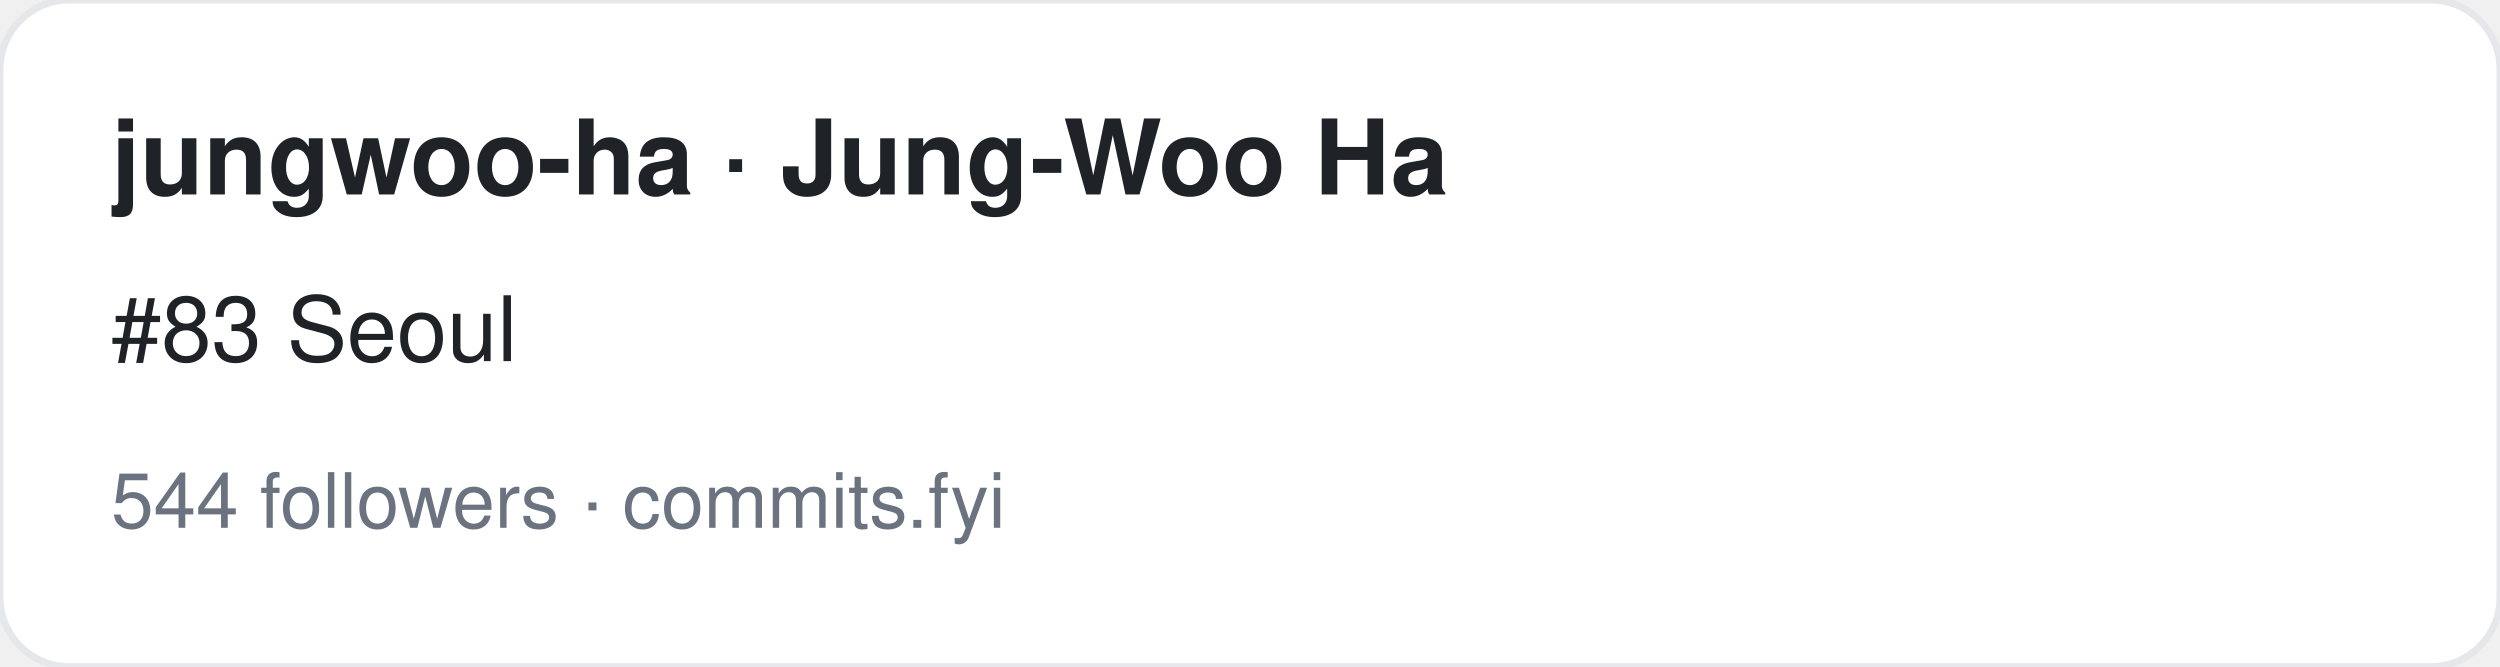
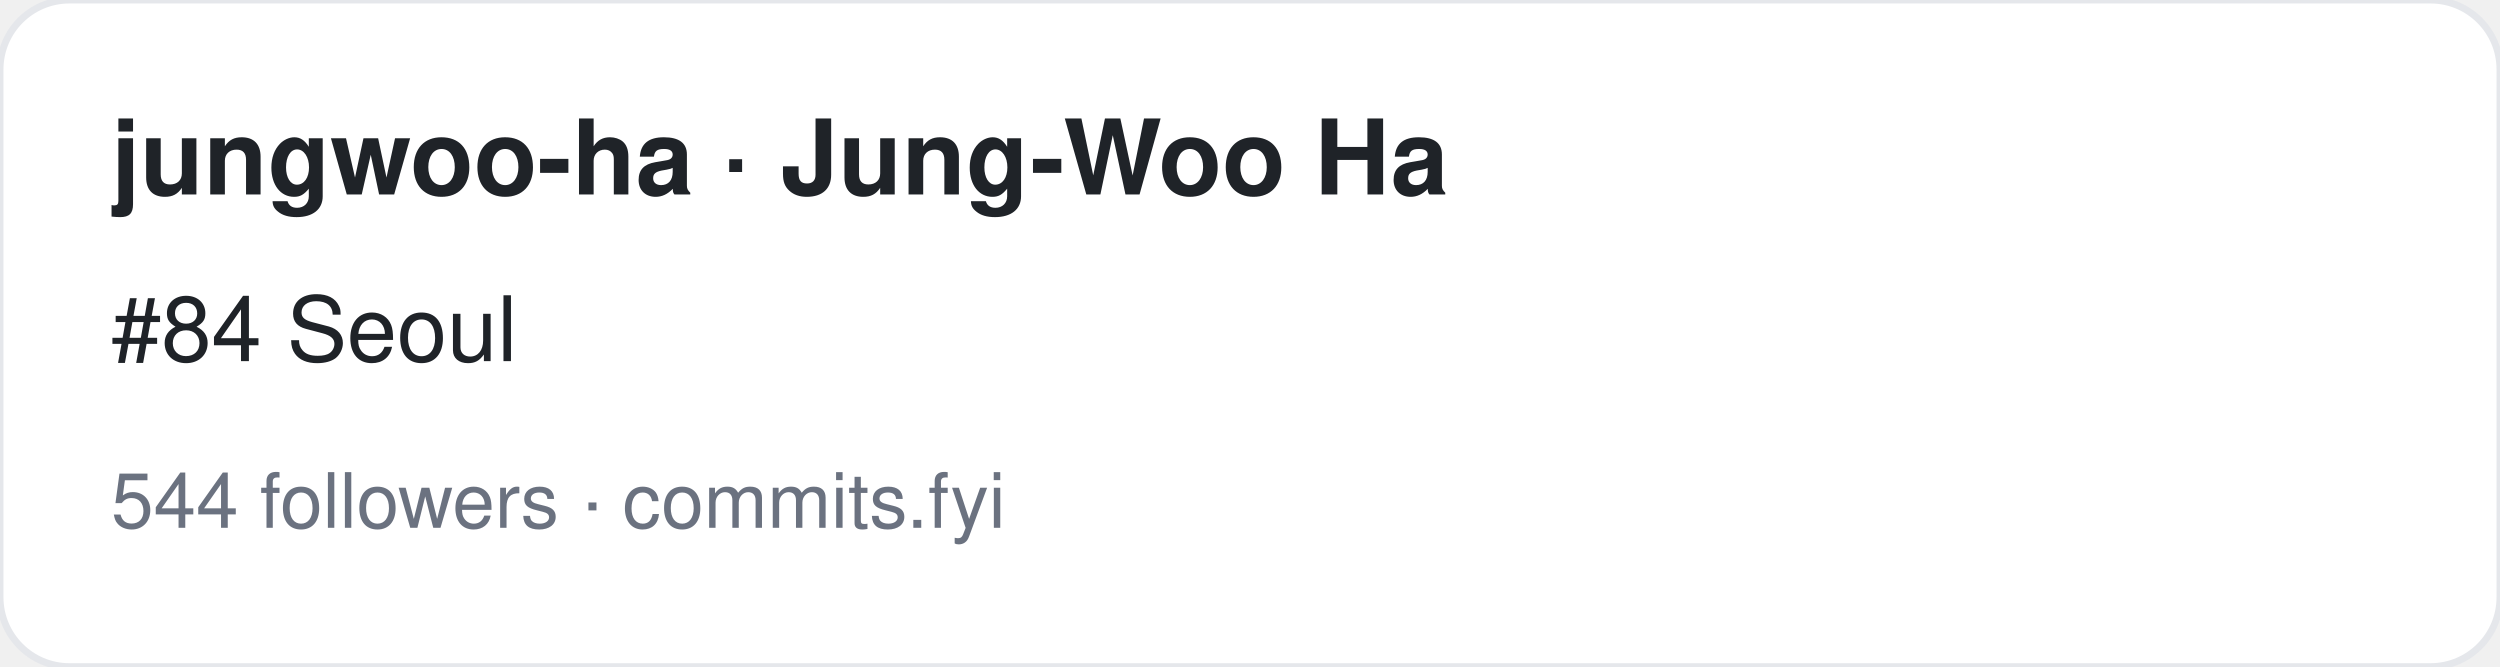
<svg xmlns="http://www.w3.org/2000/svg" width="360" height="96" viewBox="0 0 360 96" font-family="-apple-system,BlinkMacSystemFont,Segoe UI,Helvetica,Arial,sans-serif">
  <rect width="360" height="96" rx="10" fill="#ffffff" stroke="#e5e7eb" />
  <text x="16" y="28" font-size="15" font-weight="700" fill="#1f2328">jungwoo-ha · Jung-Woo Ha</text>
-   <text x="16" y="52" font-size="13" fill="#1f2328">#83 Seoul</text>
+   <text x="16" y="52" font-size="13" fill="#1f2328">#84 Seoul</text>
  <text x="16" y="76" font-size="11" fill="#6b7280">544 followers · commits.fyi</text>
</svg>
